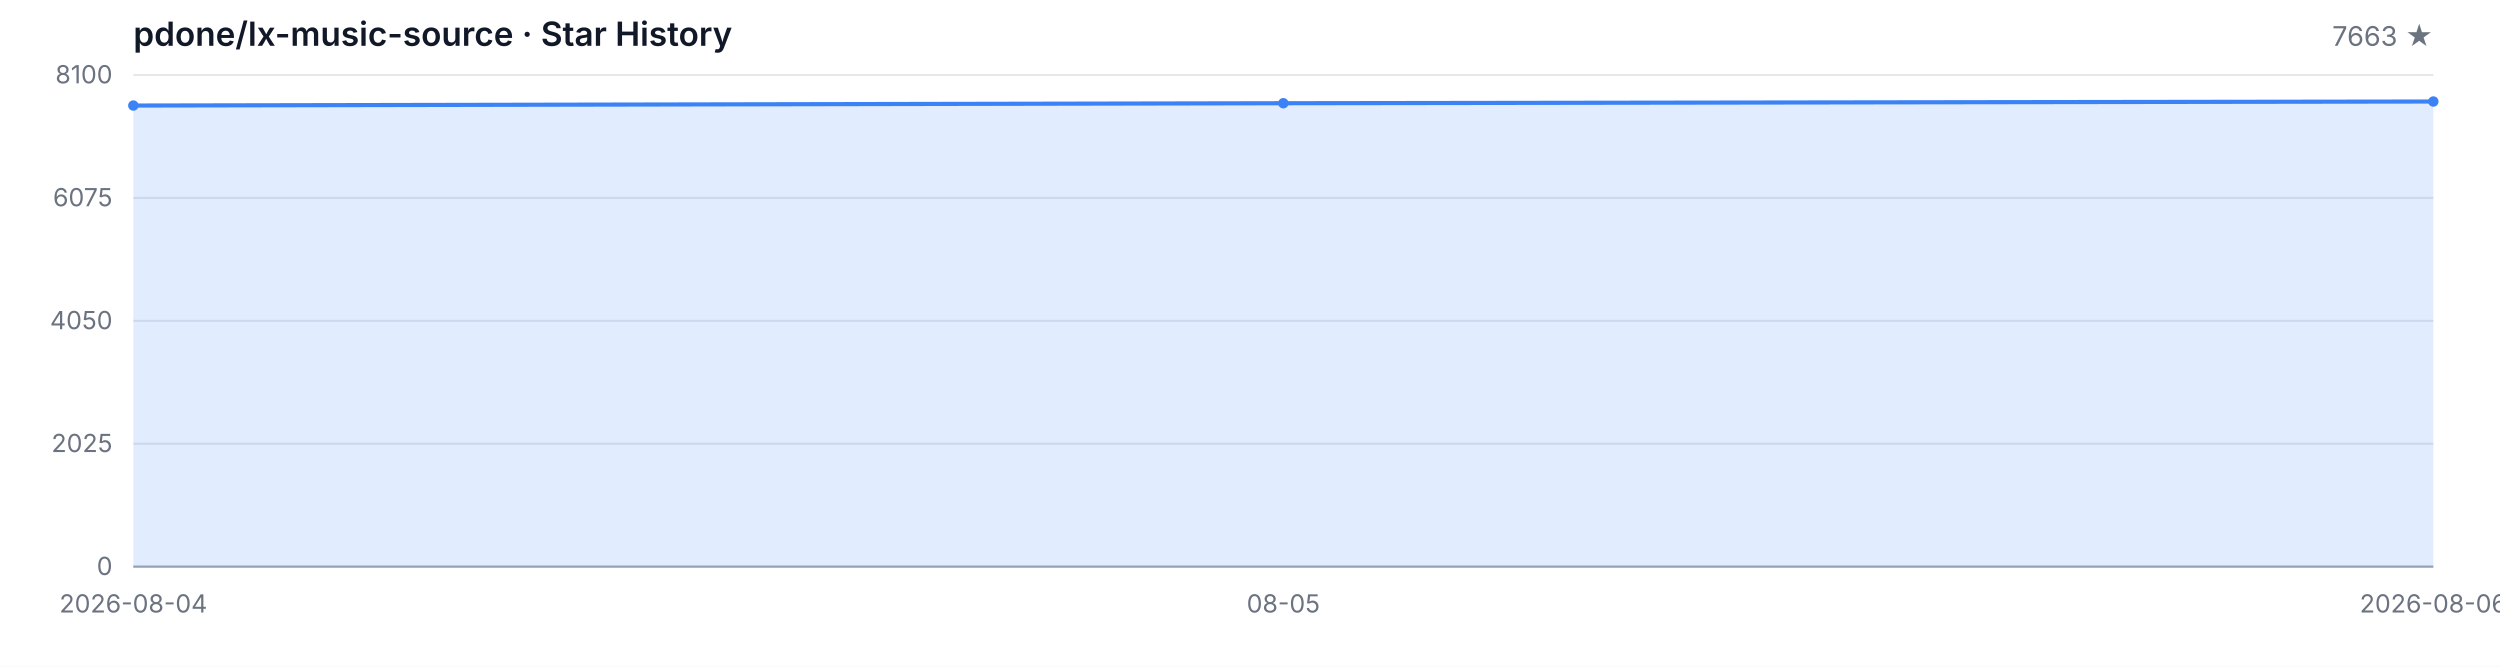
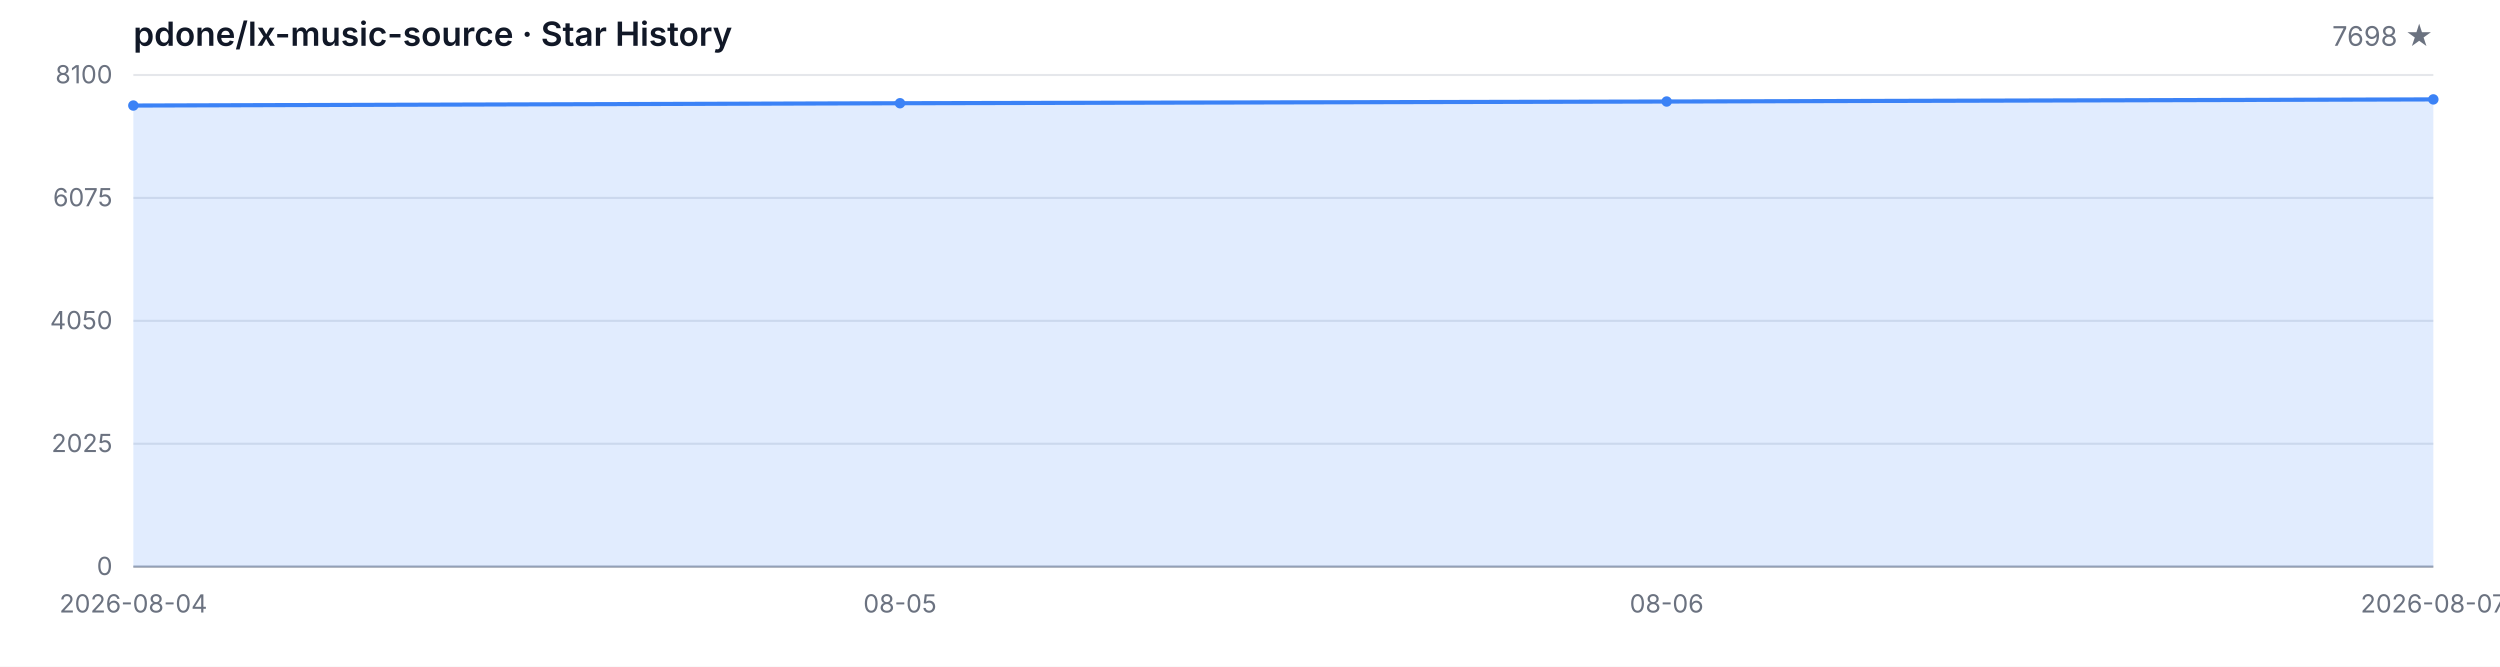
<svg xmlns="http://www.w3.org/2000/svg" width="1200" height="320" viewBox="0 0 1200 320" role="img" aria-label="Star History">
  <style>
  .bg { fill: #ffffff; }
  .grid { stroke: #e5e7eb; stroke-width: 1; }
  .axis { stroke: #9ca3af; stroke-width: 1; }
  .area { fill: rgba(59, 130, 246, 0.15); }
  .line { fill: none; stroke: #3b82f6; stroke-width: 2; stroke-linejoin: round; stroke-linecap: round; }
  .dot { fill: #3b82f6; }
  .tlabel { fill: #6b7280; font-family: -apple-system, BlinkMacSystemFont, 'Segoe UI', sans-serif; font-size: 12px; }
  .title { fill: #111827; font-family: -apple-system, BlinkMacSystemFont, 'Segoe UI', sans-serif; font-size: 16px; font-weight: 600; }
  .subtitle { fill: #6b7280; font-family: -apple-system, BlinkMacSystemFont, 'Segoe UI', sans-serif; font-size: 13px; }
  @media (prefers-color-scheme: dark) {
    .bg { fill: #0d1117; }
    .grid { stroke: #21262d; }
    .axis { stroke: #484f58; }
    .area { fill: rgba(58, 132, 255, 0.18); }
    .line { stroke: #58a6ff; }
    .dot { fill: #58a6ff; }
    .tlabel { fill: #8b949e; }
    .title { fill: #c9d1d9; }
    .subtitle { fill: #8b949e; }
  }
</style>
  <rect class="bg" width="1200" height="320" />
  <text class="title" x="64" y="22">pdone/lx-music-source · Star History</text>
-   <text class="subtitle" x="1168" y="22" text-anchor="end">7663 ★</text>
+   <text class="subtitle" x="1168" y="22" text-anchor="end">7698 ★</text>
  <line class="grid" x1="64" y1="272.00" x2="1168" y2="272.00" />
  <line class="grid" x1="64" y1="213.00" x2="1168" y2="213.00" />
  <line class="grid" x1="64" y1="154.00" x2="1168" y2="154.00" />
  <line class="grid" x1="64" y1="95.00" x2="1168" y2="95.00" />
  <line class="grid" x1="64" y1="36.00" x2="1168" y2="36.00" />
  <text class="tlabel" x="54" y="276.00" text-anchor="end">0</text>
  <text class="tlabel" x="54" y="217.00" text-anchor="end">2025</text>
  <text class="tlabel" x="54" y="158.00" text-anchor="end">4050</text>
  <text class="tlabel" x="54" y="99.00" text-anchor="end">6075</text>
  <text class="tlabel" x="54" y="40.00" text-anchor="end">8100</text>
  <line class="axis" x1="64" y1="272" x2="1168" y2="272" />
-   <path class="area" d="M 64.00 272.00 L 64.00 50.66 L 616.00 49.55 L 1168.00 48.73 L 1168.00 272.00 Z" />
-   <path class="line" d="M 64.00 50.66 L 616.00 49.55 L 1168.00 48.73" />
+   <path class="area" d="M 64.00 272.00 L 64.00 50.66 L 432.00 49.55 L 800.00 48.73 L 1168.00 47.71 L 1168.00 272.00 Z" />
+   <path class="line" d="M 64.00 50.66 L 432.00 49.55 L 800.00 48.73 L 1168.00 47.71" />
  <circle class="dot" cx="64.00" cy="50.66" r="2.5" />
-   <circle class="dot" cx="616.00" cy="49.55" r="2.5" />
-   <circle class="dot" cx="1168.00" cy="48.73" r="2.5" />
+   <circle class="dot" cx="432.00" cy="49.55" r="2.5" />
+   <circle class="dot" cx="800.00" cy="48.73" r="2.5" />
+   <circle class="dot" cx="1168.00" cy="47.71" r="2.5" />
  <text class="tlabel" x="64.00" y="294" text-anchor="middle">2026-08-04</text>
-   <text class="tlabel" x="616.00" y="294" text-anchor="middle">08-05</text>
-   <text class="tlabel" x="1168.00" y="294" text-anchor="middle">2026-08-06</text>
+   <text class="tlabel" x="432.00" y="294" text-anchor="middle">08-05</text>
+   <text class="tlabel" x="800.00" y="294" text-anchor="middle">08-06</text>
+   <text class="tlabel" x="1168.00" y="294" text-anchor="middle">2026-08-07</text>
</svg>
